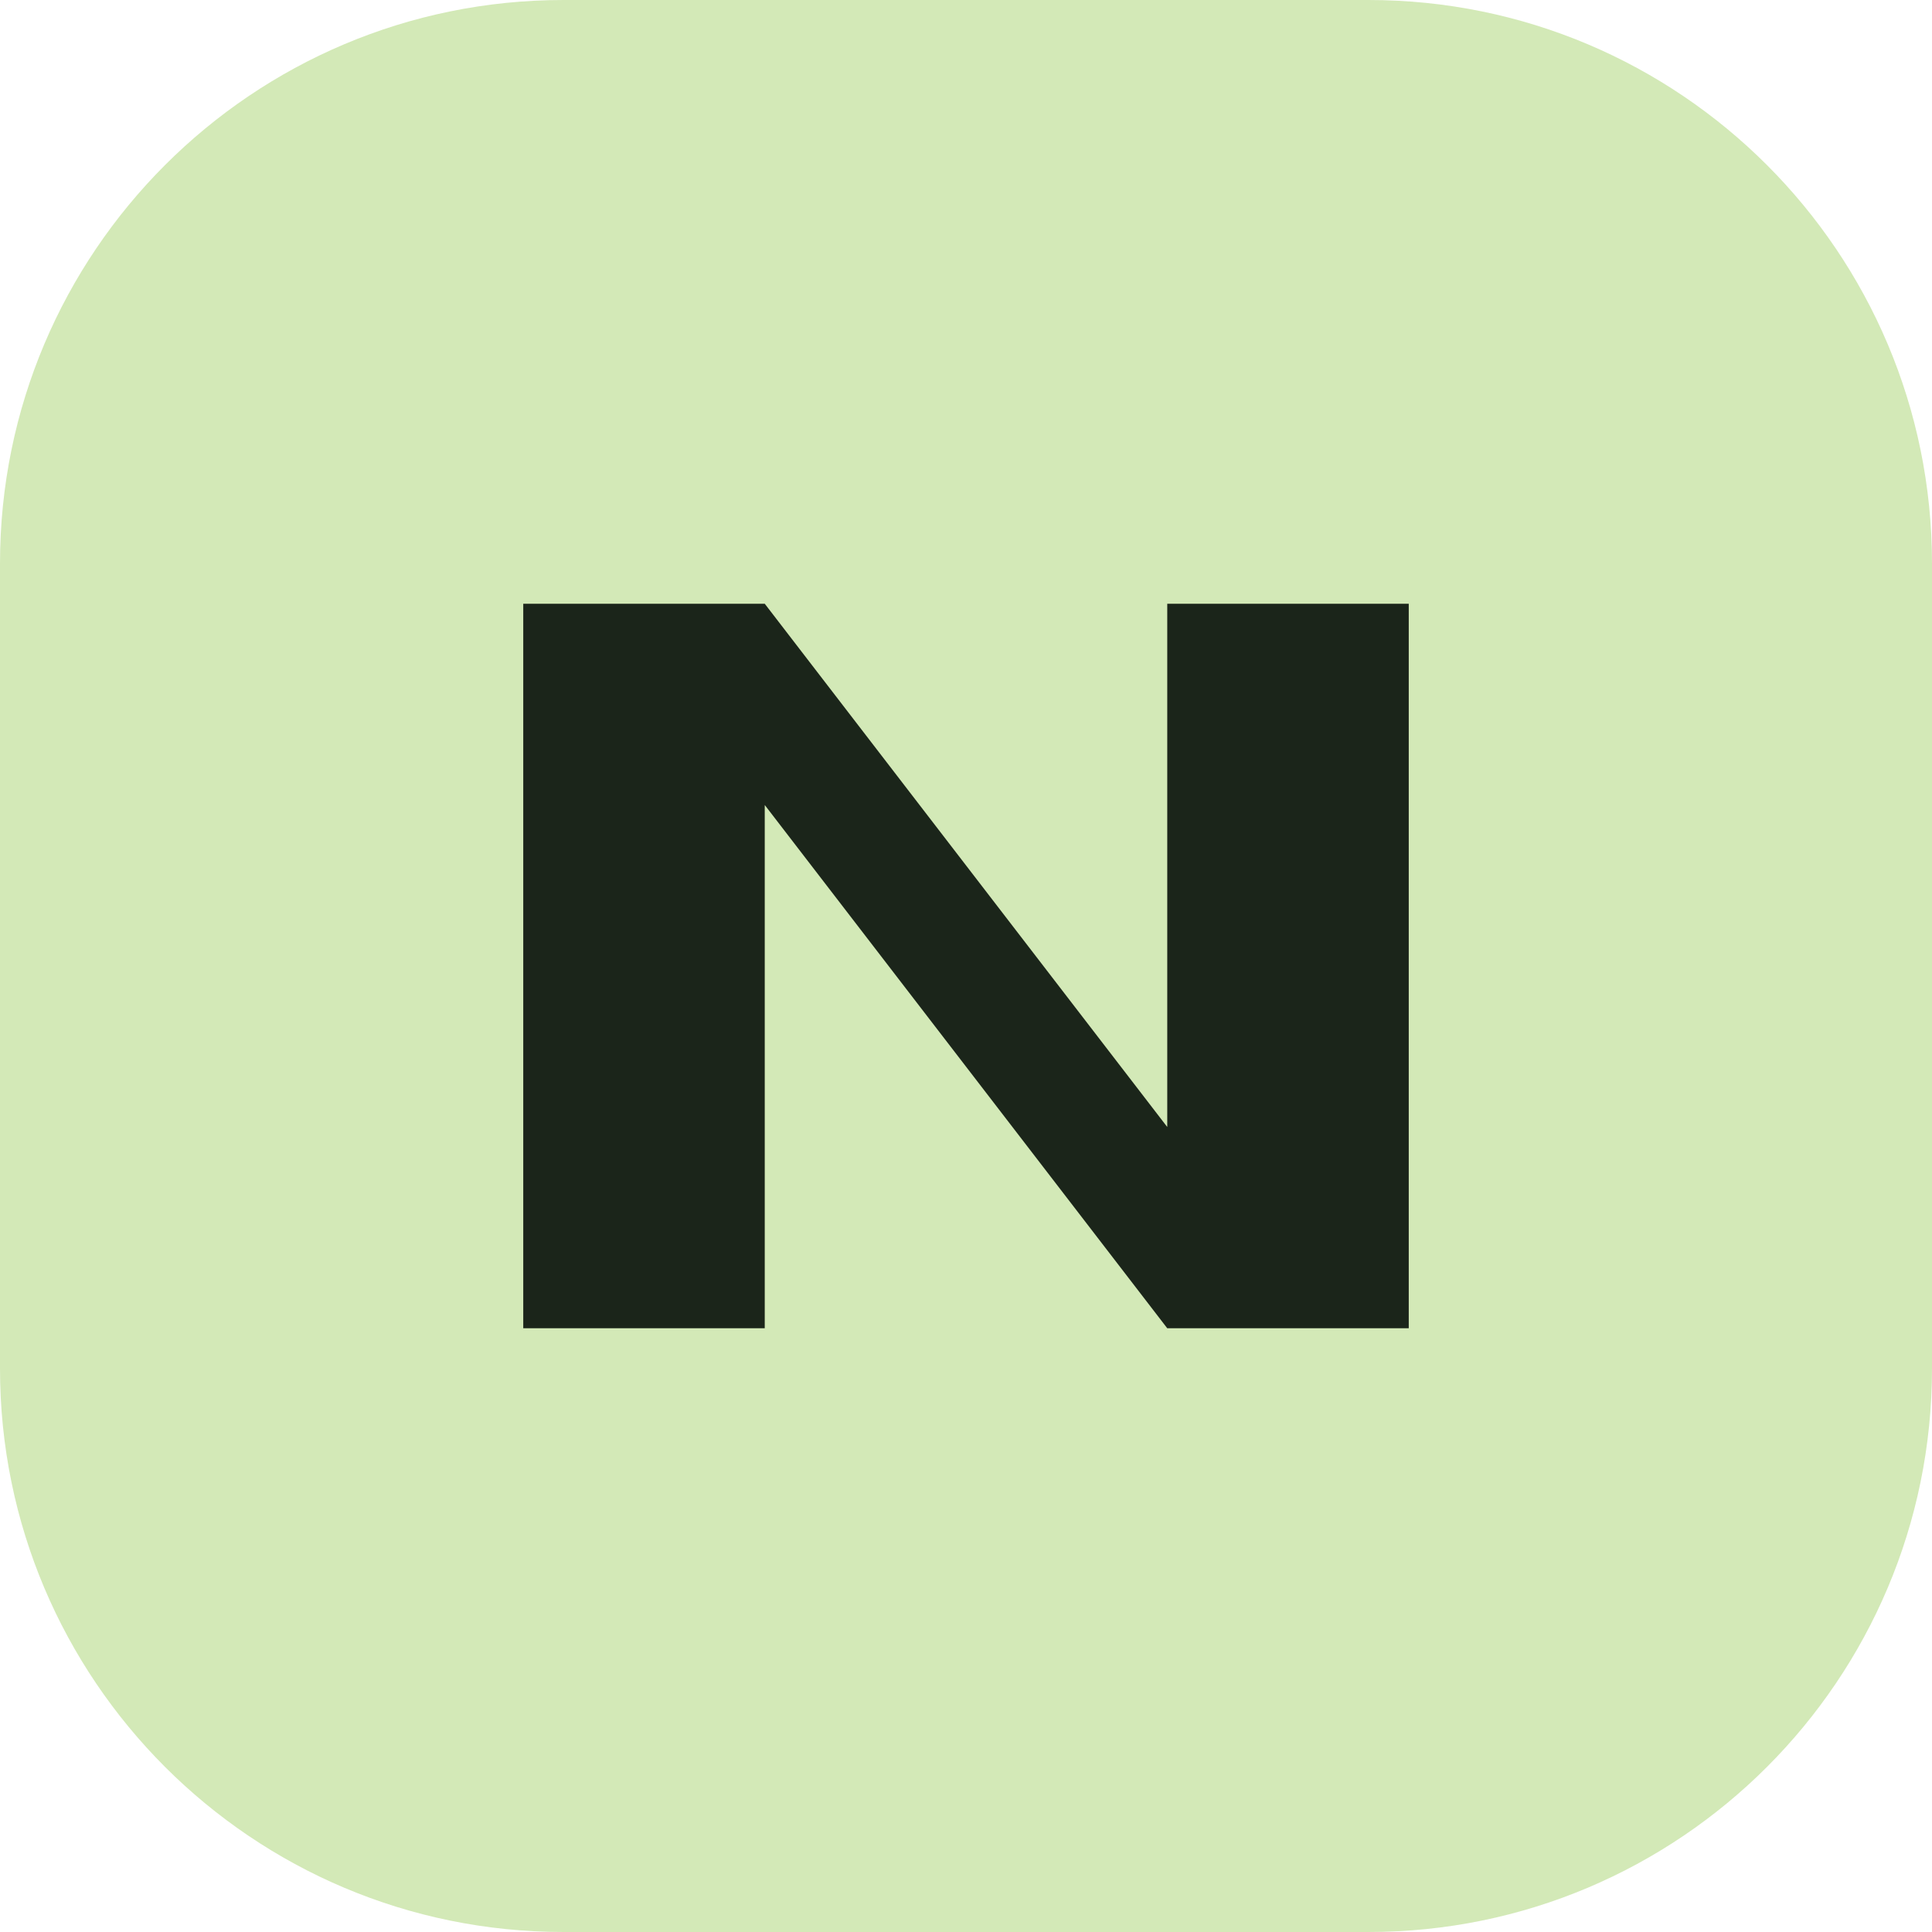
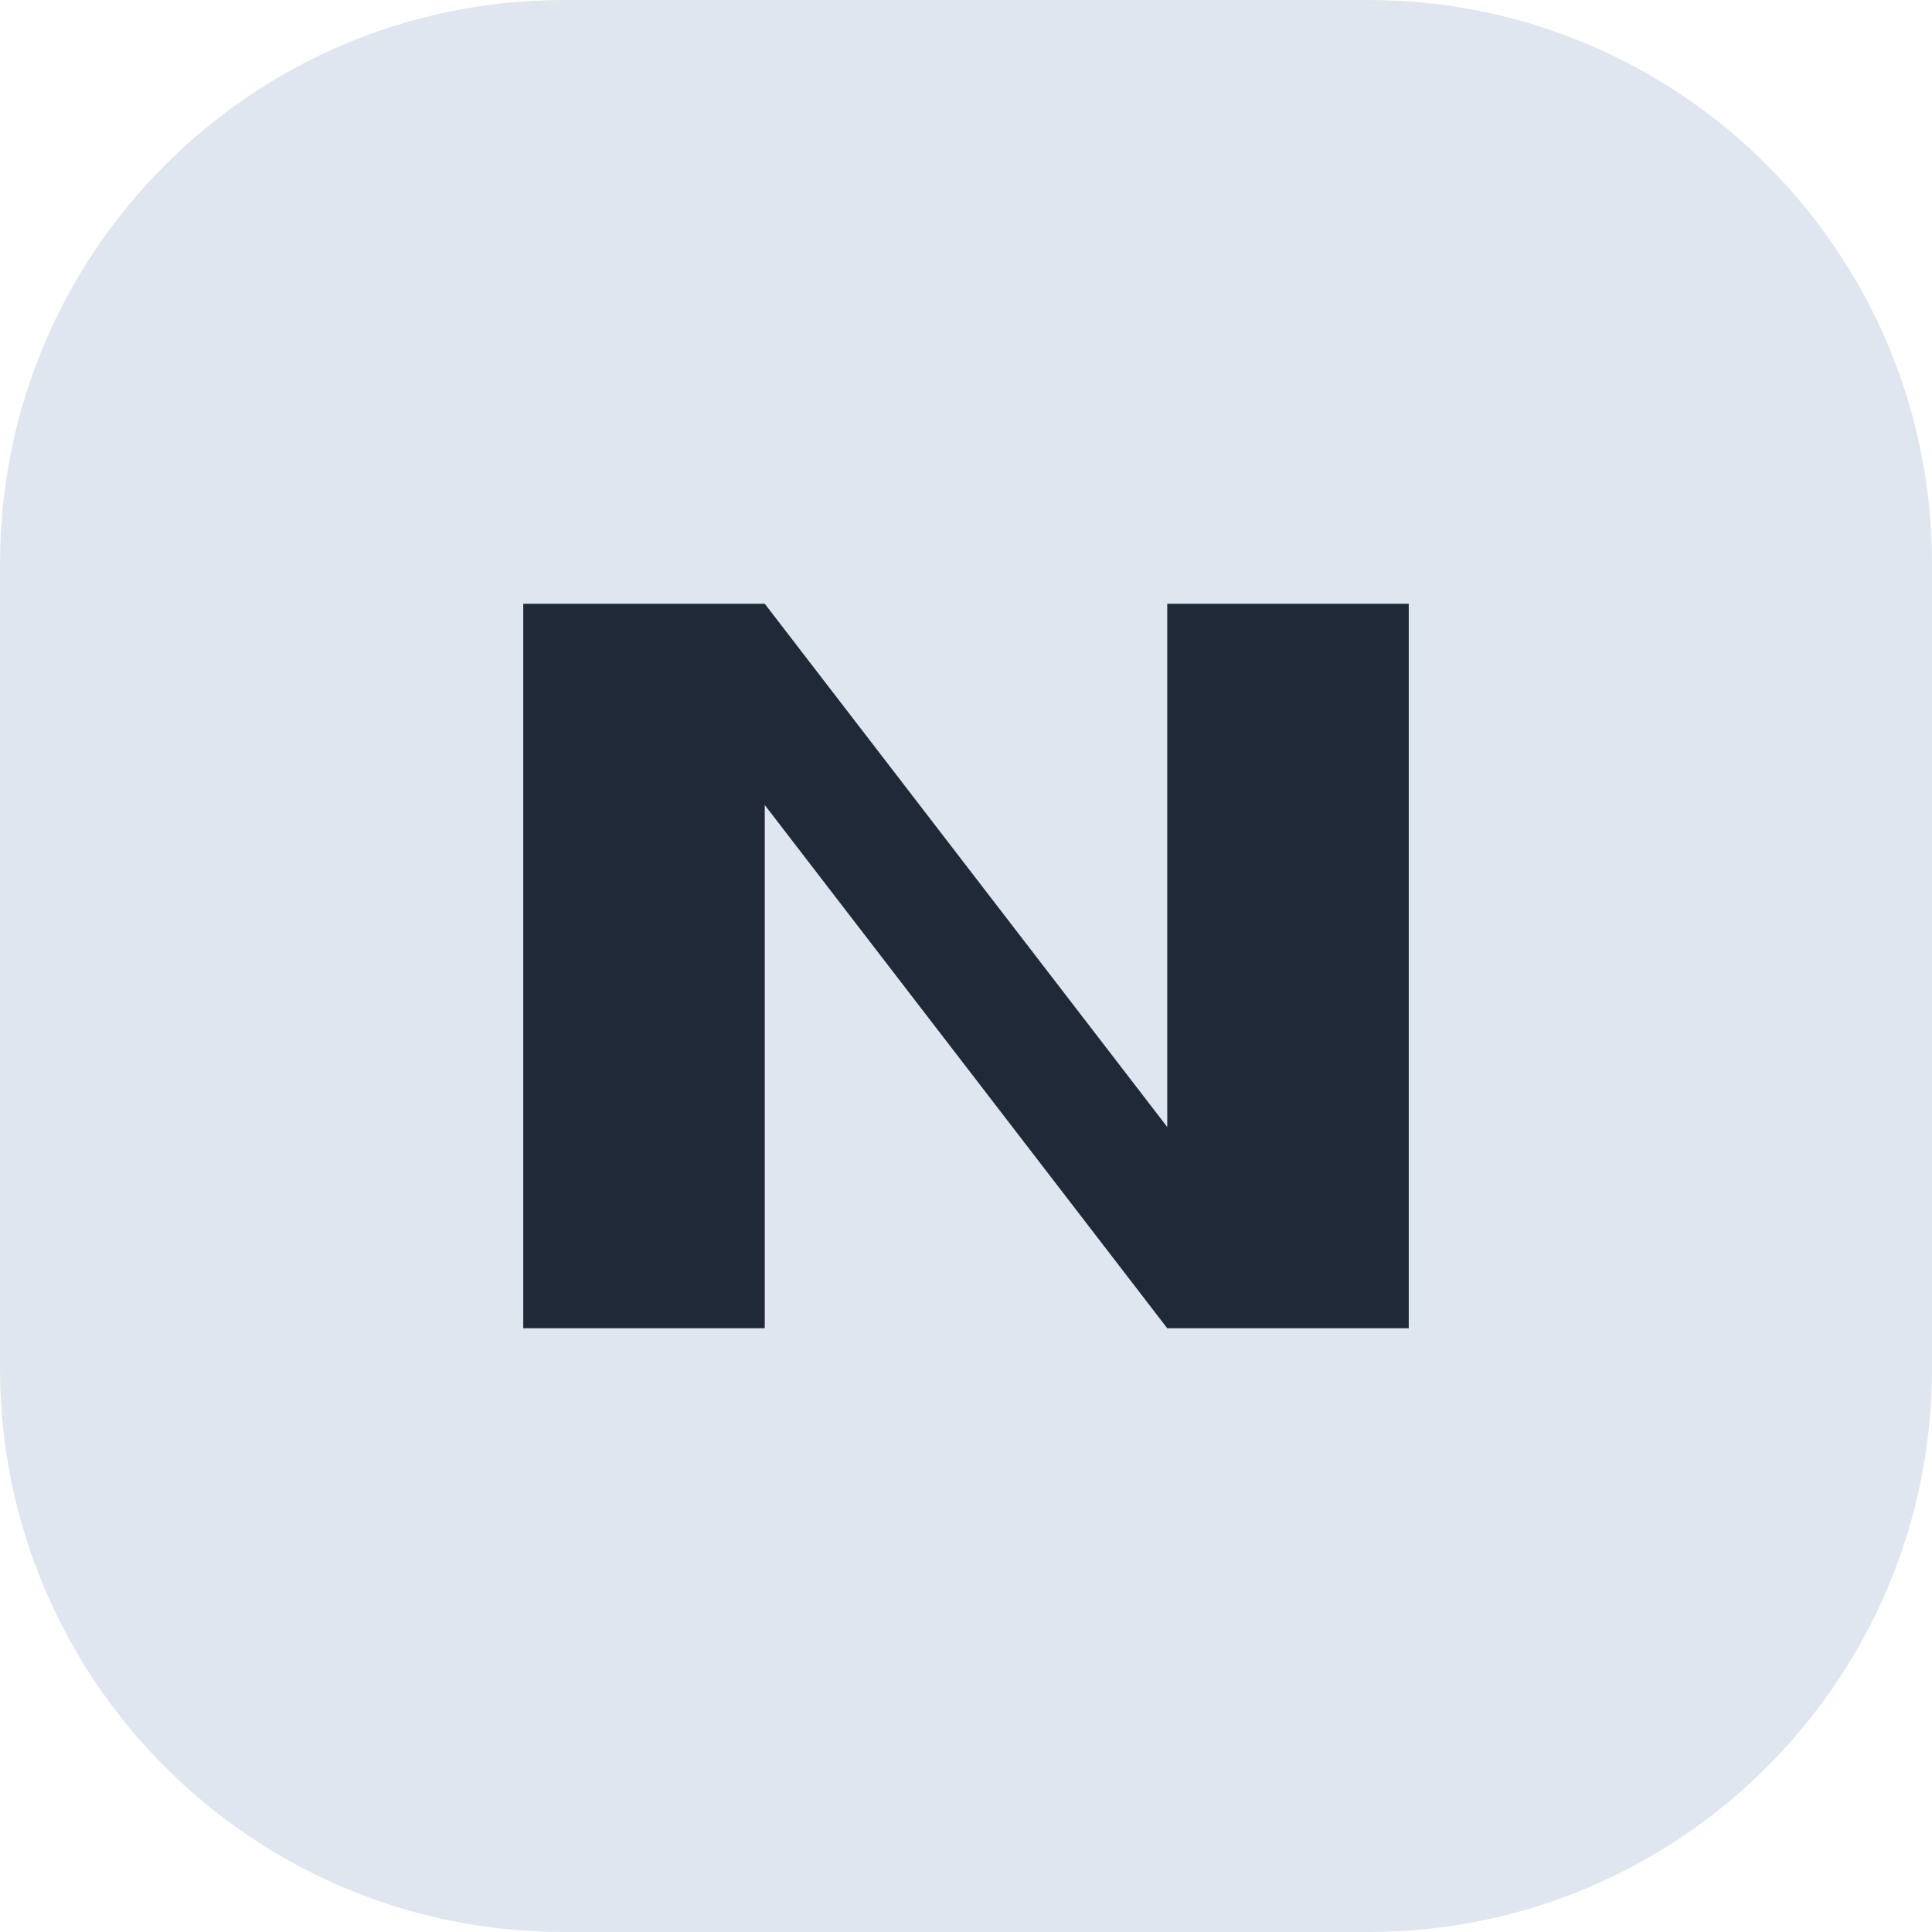
<svg xmlns="http://www.w3.org/2000/svg" viewBox="0 0 48 48">
-   <rect width="48" height="48" rx="14" fill="#d3e9b7" />
-   <path d="M13 33V15h6l10 13V15h6v18h-6L19 20v13Z" fill="#1b251a" />
+   <rect width="48" height="48" rx="14" fill="#e0e6ef" />
+   <path d="M13 33V15h6l10 13V15h6v18h-6L19 20v13Z" fill="#1f2937" />
</svg>
